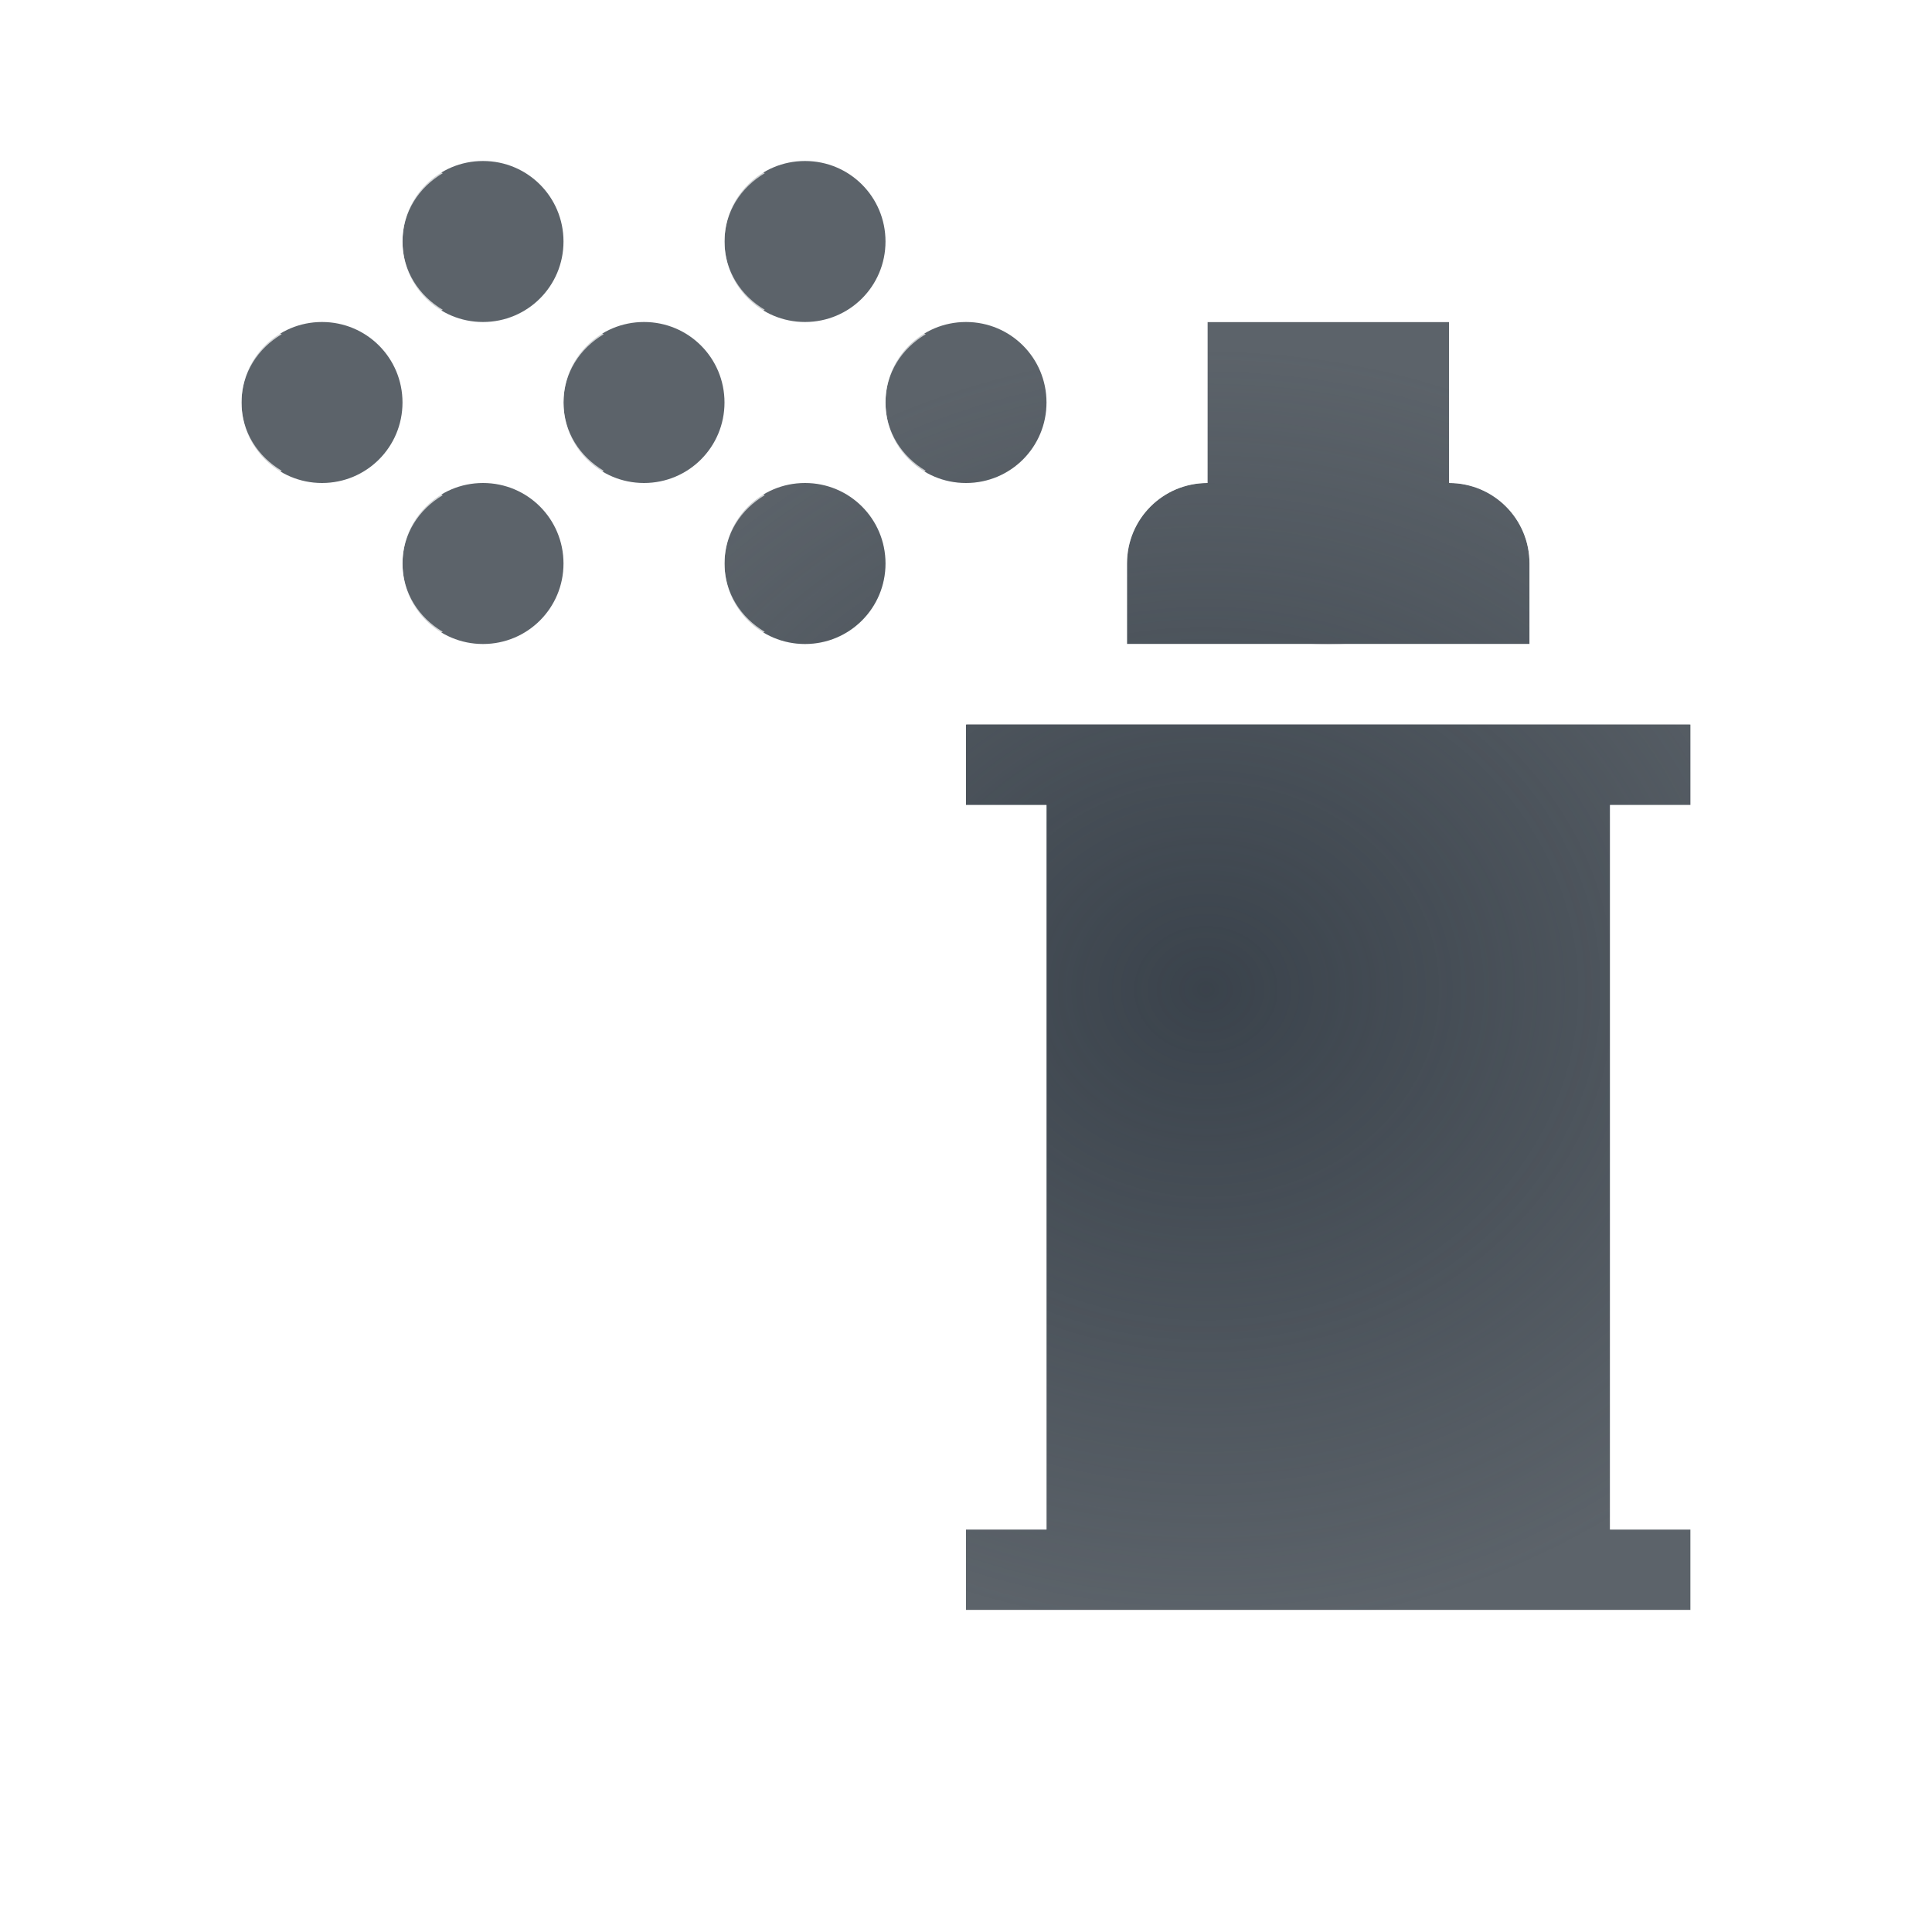
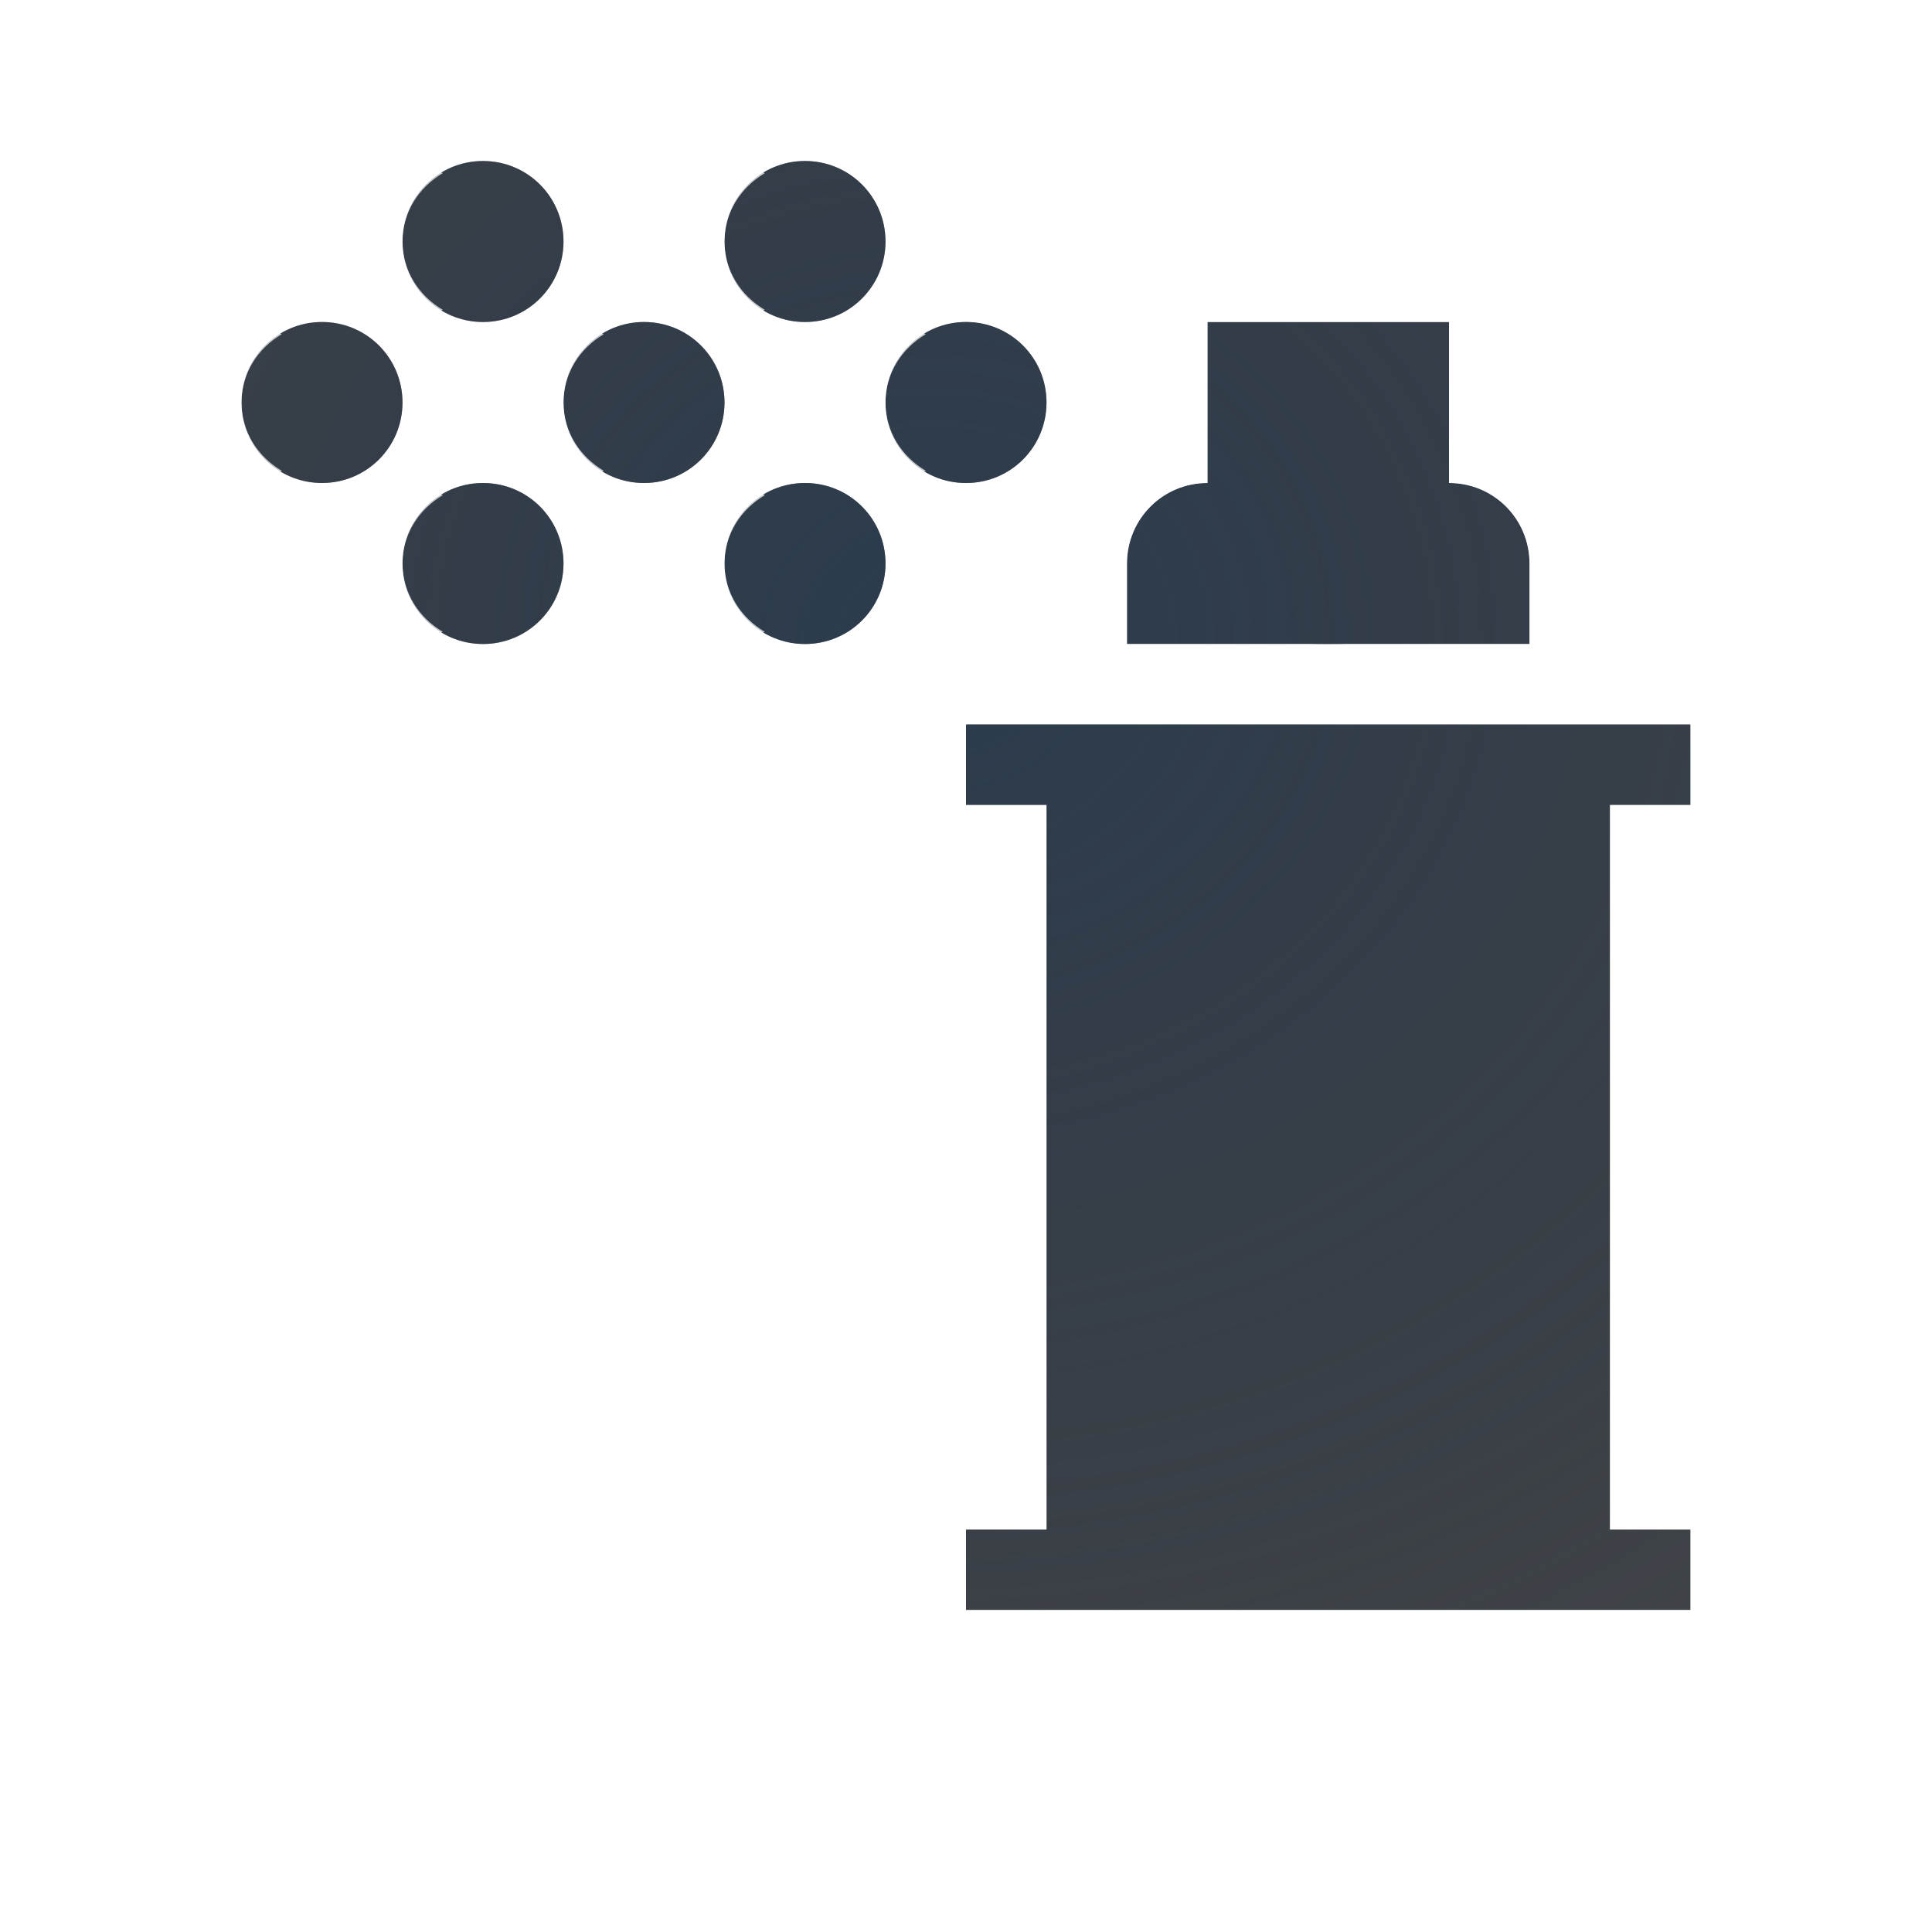
<svg xmlns="http://www.w3.org/2000/svg" width="24" height="24" version="1.0">
  <defs>
-     <radialGradient id="a" cx="-9383" cy="5047" r="9" gradientTransform="matrix(1 0 0 .8889 9398 -4474)" gradientUnits="userSpaceOnUse">
-       <stop stop-color="#27303a" stop-opacity=".841" offset="0" />
-       <stop stop-color="#27303a" stop-opacity="0" offset="1" />
-     </radialGradient>
-     <radialGradient id="b" cx="13.78" cy="45.67" r="10" gradientTransform="matrix(0,1.8,-1.5,0,73.5,-19.8)" gradientUnits="userSpaceOnUse">
+     <radialGradient id="a" cx="8.139" cy="8.01" r="9.344" gradientTransform="matrix(2.0434,0,0,1.6846,-6.6301,-7.494)" gradientUnits="userSpaceOnUse">
      <stop stop-color="#ffffff" stop-opacity=".749" offset="0" />
      <stop stop-color="#ffffff" stop-opacity=".605" offset="1" />
    </radialGradient>
+     <radialGradient id="b" cx="-9414.8" cy="5035.7" r="9" gradientTransform="matrix(2.1489,0,0,1.91,20243,-9610.2)" gradientUnits="userSpaceOnUse">
+       <stop stop-color="#213851" stop-opacity=".906" offset="0" />
+       <stop stop-color="#27303a" stop-opacity="0" offset="1" />
+     </radialGradient>
  </defs>
-   <path d="m6 2c-0.554 0-1 0.446-1 1s0.446 1 1 1 1-0.446 1-1-0.446-1-1-1zm4 0c-0.554 0-1 0.446-1 1s0.446 1 1 1 1-0.446 1-1-0.446-1-1-1zm-6 2c-0.554 0-1 0.446-1 1s0.446 1 1 1 1-0.446 1-1-0.446-1-1-1zm4 0c-0.554 0-1 0.446-1 1s0.446 1 1 1 1-0.446 1-1-0.446-1-1-1zm4 0c-0.554 0-1 0.446-1 1s0.446 1 1 1 1-0.446 1-1-0.446-1-1-1zm3 0v2c-0.554 0-1 0.446-1 1v1h5v-1c0-0.554-0.446-1-1-1v-2zm-9 2c-0.554 0-1 0.446-1 1s0.446 1 1 1 1-0.446 1-1-0.446-1-1-1zm4 0c-0.554 0-1 0.446-1 1s0.446 1 1 1 1-0.446 1-1-0.446-1-1-1zm2 3v1h1v9h-1v1h9v-1h-1v-9h1v-1z" fill="#27303a" fill-opacity=".753" style="paint-order:normal" />
-   <path d="m6 2c-0.554 0-1 0.446-1 1s0.446 1 1 1 1-0.446 1-1-0.446-1-1-1zm4 0c-0.554 0-1 0.446-1 1s0.446 1 1 1 1-0.446 1-1-0.446-1-1-1zm-6 2c-0.554 0-1 0.446-1 1s0.446 1 1 1 1-0.446 1-1-0.446-1-1-1zm4 0c-0.554 0-1 0.446-1 1s0.446 1 1 1 1-0.446 1-1-0.446-1-1-1zm4 0c-0.554 0-1 0.446-1 1s0.446 1 1 1 1-0.446 1-1-0.446-1-1-1zm3 0v2c-0.554 0-1 0.446-1 1v1h5v-1c0-0.554-0.446-1-1-1v-2zm-9 2c-0.554 0-1 0.446-1 1s0.446 1 1 1 1-0.446 1-1-0.446-1-1-1zm4 0c-0.554 0-1 0.446-1 1s0.446 1 1 1 1-0.446 1-1-0.446-1-1-1zm2 3v1h1v9h-1v1h9v-1h-1v-9h1v-1z" fill="url(#a)" fill-opacity=".753" style="paint-order:normal" />
-   <path d="m5 2c-0.554 0-1 0.446-1 1s0.446 1 1 1c0.186 0 0.351-0.064 0.5-0.152-0.294-0.174-0.5-0.48-0.5-0.848s0.206-0.674 0.5-0.848c-0.149-0.088-0.314-0.152-0.5-0.152zm4 0c-0.554 0-1 0.446-1 1s0.446 1 1 1c0.186 0 0.351-0.064 0.5-0.152-0.294-0.174-0.5-0.48-0.5-0.848s0.206-0.674 0.5-0.848c-0.149-0.088-0.314-0.152-0.5-0.152zm6 1c-0.552 5.52e-5 -1 0.448-1 1v1.92c-0.561 0.357-1 0.377-1 1.08v1h-1c-0.552 5.52e-5 -0.5 0.448-0.5 1v1c5.5e-5 0.552-0.052 1 0.5 1v7c-0.552 5.5e-5 -0.5 0.448-0.5 1v1c5.5e-5 0.552-0.052 1 0.5 1h9c0.552-5.5e-5 0.5-0.448 0.5-1v-1c-5.5e-5 -0.552 0.052-1-0.5-1v-7c0.552-5.5e-5 0.5-0.448 0.5-1v-1c-5.5e-5 -0.552 0.052-1-0.5-1h-1v-1c0-0.704-0.439-0.723-1-1.08v-1.92c-5.5e-5 -0.552-0.448-1-1-1zm-12 1c-0.554 0-1 0.446-1 1s0.446 1 1 1c0.186 0 0.351-0.064 0.5-0.152-0.294-0.174-0.5-0.48-0.5-0.848s0.206-0.674 0.5-0.848c-0.149-0.088-0.314-0.152-0.5-0.152zm4 0c-0.554 0-1 0.446-1 1s0.446 1 1 1c0.186 0 0.351-0.064 0.5-0.152-0.294-0.174-0.5-0.48-0.5-0.848s0.206-0.674 0.5-0.848c-0.149-0.088-0.314-0.152-0.5-0.152zm4 0c-0.554 0-1 0.446-1 1s0.446 1 1 1c0.186 0 0.351-0.064 0.5-0.152-0.294-0.174-0.5-0.48-0.5-0.848s0.206-0.674 0.5-0.848c-0.149-0.088-0.314-0.152-0.5-0.152zm4 0h3v2c0.554 0 1 0.446 1 1v1h-2.5c1.5 0 4.5 1 4.5 1v1h-1v9h1v1h-9v-1h1v-9h-1v-1s3-1 4.5-1h-2.5v-1c0-0.554 0.446-1 1-1zm-10 2c-0.554 0-1 0.446-1 1s0.446 1 1 1c0.186 0 0.351-0.064 0.5-0.152-0.294-0.174-0.5-0.48-0.5-0.848s0.206-0.674 0.5-0.848c-0.149-0.088-0.314-0.152-0.5-0.152zm4 0c-0.554 0-1 0.446-1 1s0.446 1 1 1c0.186 0 0.351-0.064 0.5-0.152-0.294-0.174-0.5-0.48-0.5-0.848s0.206-0.674 0.5-0.848c-0.149-0.088-0.314-0.152-0.5-0.152z" color="#000000" color-rendering="auto" dominant-baseline="auto" fill="url(#b)" fill-opacity=".999" image-rendering="auto" shape-rendering="auto" solid-color="#000000" style="font-feature-settings:normal;font-variant-alternates:normal;font-variant-caps:normal;font-variant-ligatures:normal;font-variant-numeric:normal;font-variant-position:normal;isolation:auto;mix-blend-mode:normal;paint-order:normal;shape-padding:0;text-decoration-color:#000000;text-decoration-line:none;text-decoration-style:solid;text-indent:0;text-orientation:mixed;text-transform:none;white-space:normal" />
+   <path d="m6 2c-0.554 0-1 0.446-1 1s0.446 1 1 1 1-0.446 1-1-0.446-1-1-1zm4 0c-0.554 0-1 0.446-1 1s0.446 1 1 1 1-0.446 1-1-0.446-1-1-1zm-6 2c-0.554 0-1 0.446-1 1s0.446 1 1 1 1-0.446 1-1-0.446-1-1-1zm4 0c-0.554 0-1 0.446-1 1s0.446 1 1 1 1-0.446 1-1-0.446-1-1-1zm4 0c-0.554 0-1 0.446-1 1s0.446 1 1 1 1-0.446 1-1-0.446-1-1-1zm3 0v2c-0.554 0-1 0.446-1 1v1h5v-1c0-0.554-0.446-1-1-1v-2zm-9 2c-0.554 0-1 0.446-1 1s0.446 1 1 1 1-0.446 1-1-0.446-1-1-1zm4 0c-0.554 0-1 0.446-1 1s0.446 1 1 1 1-0.446 1-1-0.446-1-1-1zm2 3v1h1v9h-1v1h9v-1h-1v-9h1v-1z" fill="#090d11" fill-opacity=".766" style="paint-order:normal" />
+   <path d="m6 2c-0.554 0-1 0.446-1 1s0.446 1 1 1 1-0.446 1-1-0.446-1-1-1zm4 0c-0.554 0-1 0.446-1 1s0.446 1 1 1 1-0.446 1-1-0.446-1-1-1zm-6 2c-0.554 0-1 0.446-1 1s0.446 1 1 1 1-0.446 1-1-0.446-1-1-1zm4 0c-0.554 0-1 0.446-1 1s0.446 1 1 1 1-0.446 1-1-0.446-1-1-1zm4 0c-0.554 0-1 0.446-1 1s0.446 1 1 1 1-0.446 1-1-0.446-1-1-1zm3 0v2c-0.554 0-1 0.446-1 1v1h5v-1c0-0.554-0.446-1-1-1v-2zm-9 2c-0.554 0-1 0.446-1 1s0.446 1 1 1 1-0.446 1-1-0.446-1-1-1zm4 0c-0.554 0-1 0.446-1 1s0.446 1 1 1 1-0.446 1-1-0.446-1-1-1zm2 3v1h1v9h-1v1h9v-1h-1v-9h1v-1z" fill="url(#b)" fill-opacity=".753" style="paint-order:normal" />
+   <path d="m5 2c-0.554 0-1 0.446-1 1s0.446 1 1 1c0.186 0 0.351-0.064 0.5-0.152-0.294-0.174-0.5-0.48-0.5-0.848s0.206-0.674 0.5-0.848c-0.149-0.088-0.314-0.152-0.5-0.152zm4 0c-0.554 0-1 0.446-1 1s0.446 1 1 1c0.186 0 0.351-0.064 0.5-0.152-0.294-0.174-0.5-0.48-0.5-0.848s0.206-0.674 0.5-0.848c-0.149-0.088-0.314-0.152-0.5-0.152zm6 1c-0.552 5.52e-5 -1 0.448-1 1v1.92c-0.561 0.357-1 0.377-1 1.08v1h-1c-0.552 5.52e-5 -0.5 0.448-0.5 1v1c5.5e-5 0.552-0.052 1 0.5 1v7c-0.552 5.5e-5 -0.5 0.448-0.5 1v1c5.5e-5 0.552-0.052 1 0.5 1h9c0.552-5.5e-5 0.5-0.448 0.5-1v-1c-5.5e-5 -0.552 0.052-1-0.5-1v-7c0.552-5.5e-5 0.5-0.448 0.5-1v-1c-5.5e-5 -0.552 0.052-1-0.5-1h-1v-1c0-0.704-0.439-0.723-1-1.08v-1.92c-5.5e-5 -0.552-0.448-1-1-1zm-12 1c-0.554 0-1 0.446-1 1s0.446 1 1 1c0.186 0 0.351-0.064 0.5-0.152-0.294-0.174-0.5-0.48-0.5-0.848s0.206-0.674 0.5-0.848c-0.149-0.088-0.314-0.152-0.5-0.152zm4 0c-0.554 0-1 0.446-1 1s0.446 1 1 1c0.186 0 0.351-0.064 0.5-0.152-0.294-0.174-0.5-0.48-0.5-0.848s0.206-0.674 0.5-0.848c-0.149-0.088-0.314-0.152-0.5-0.152zm4 0c-0.554 0-1 0.446-1 1s0.446 1 1 1c0.186 0 0.351-0.064 0.5-0.152-0.294-0.174-0.5-0.48-0.5-0.848s0.206-0.674 0.5-0.848c-0.149-0.088-0.314-0.152-0.5-0.152zm4 0h3v2c0.554 0 1 0.446 1 1v1h-2.5c1.5 0 4.5 1 4.5 1v1h-1v9h1v1h-9v-1h1v-9h-1v-1s3-1 4.5-1h-2.5v-1c0-0.554 0.446-1 1-1zm-10 2c-0.554 0-1 0.446-1 1s0.446 1 1 1c0.186 0 0.351-0.064 0.5-0.152-0.294-0.174-0.5-0.48-0.5-0.848s0.206-0.674 0.5-0.848c-0.149-0.088-0.314-0.152-0.5-0.152zm4 0c-0.554 0-1 0.446-1 1s0.446 1 1 1c0.186 0 0.351-0.064 0.5-0.152-0.294-0.174-0.5-0.48-0.5-0.848s0.206-0.674 0.5-0.848c-0.149-0.088-0.314-0.152-0.5-0.152z" color="#000000" color-rendering="auto" dominant-baseline="auto" fill="url(#a)" fill-opacity=".999" image-rendering="auto" shape-rendering="auto" solid-color="#000000" style="font-feature-settings:normal;font-variant-alternates:normal;font-variant-caps:normal;font-variant-ligatures:normal;font-variant-numeric:normal;font-variant-position:normal;isolation:auto;mix-blend-mode:normal;paint-order:normal;shape-padding:0;text-decoration-color:#000000;text-decoration-line:none;text-decoration-style:solid;text-indent:0;text-orientation:mixed;text-transform:none;white-space:normal" />
</svg>
